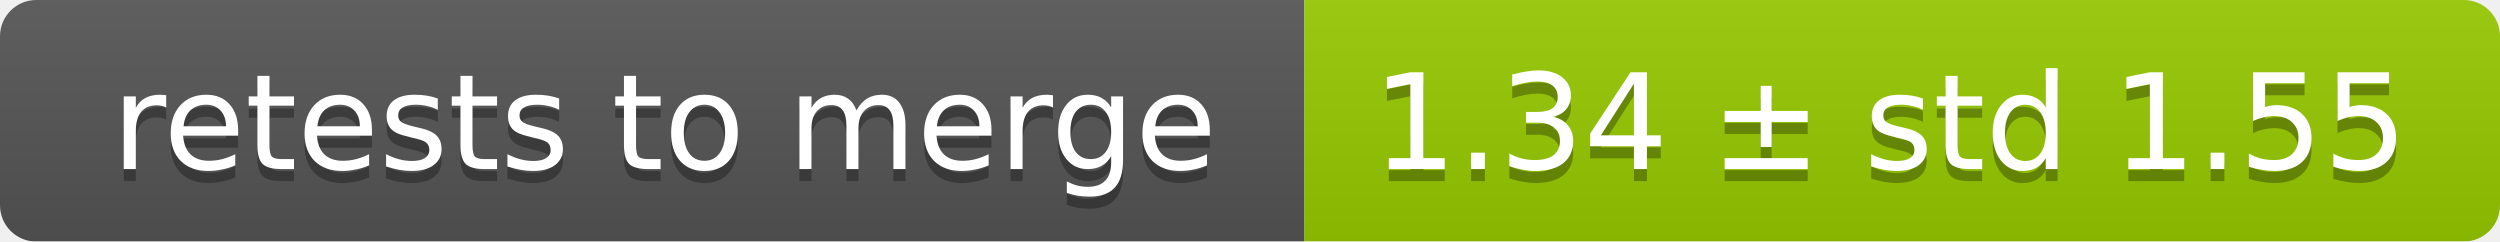
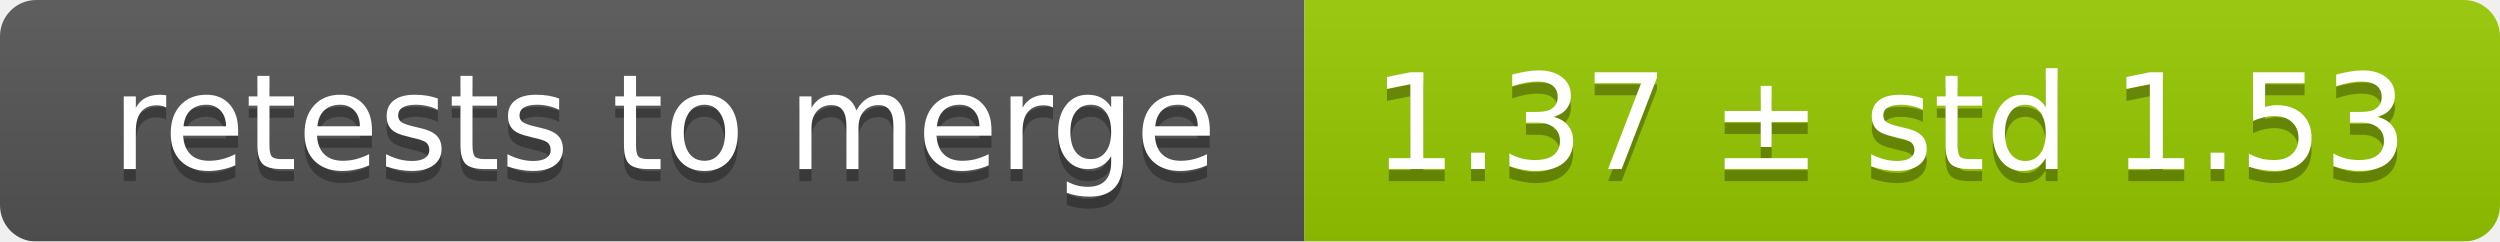
<svg xmlns="http://www.w3.org/2000/svg" width="207" height="20">
  <linearGradient id="smooth" x2="0" y2="100%">
    <stop offset="0" stop-color="#bbb" stop-opacity=".1" />
    <stop offset="1" stop-opacity=".1" />
  </linearGradient>
  <mask id="round">
    <rect width="207" height="20" rx="3" fill="#fff" />
  </mask>
  <g mask="url(#round)">
    <rect width="108" height="20" fill="#555" />
    <rect x="108" width="99" height="20" fill="#97ca00" />
    <rect width="207" height="20" fill="url(#smooth)" />
  </g>
  <g fill="#fff" text-anchor="middle" font-family="DejaVu Sans,Verdana,Geneva,sans-serif" font-size="11">
    <text x="55" y="15" fill="#010101" fill-opacity=".3">retests to merge</text>
    <text x="55" y="14">retests to merge</text>
-     <text x="156.5" y="15" fill="#010101" fill-opacity=".3">1.34 ± std 1.55</text>
-     <text x="156.5" y="14">1.34 ± std 1.55</text>
+     <text x="156.5" y="15" fill="#010101" fill-opacity=".3">1.37 ± std 1.53</text>
+     <text x="156.5" y="14">1.37 ± std 1.53</text>
  </g>
</svg>
